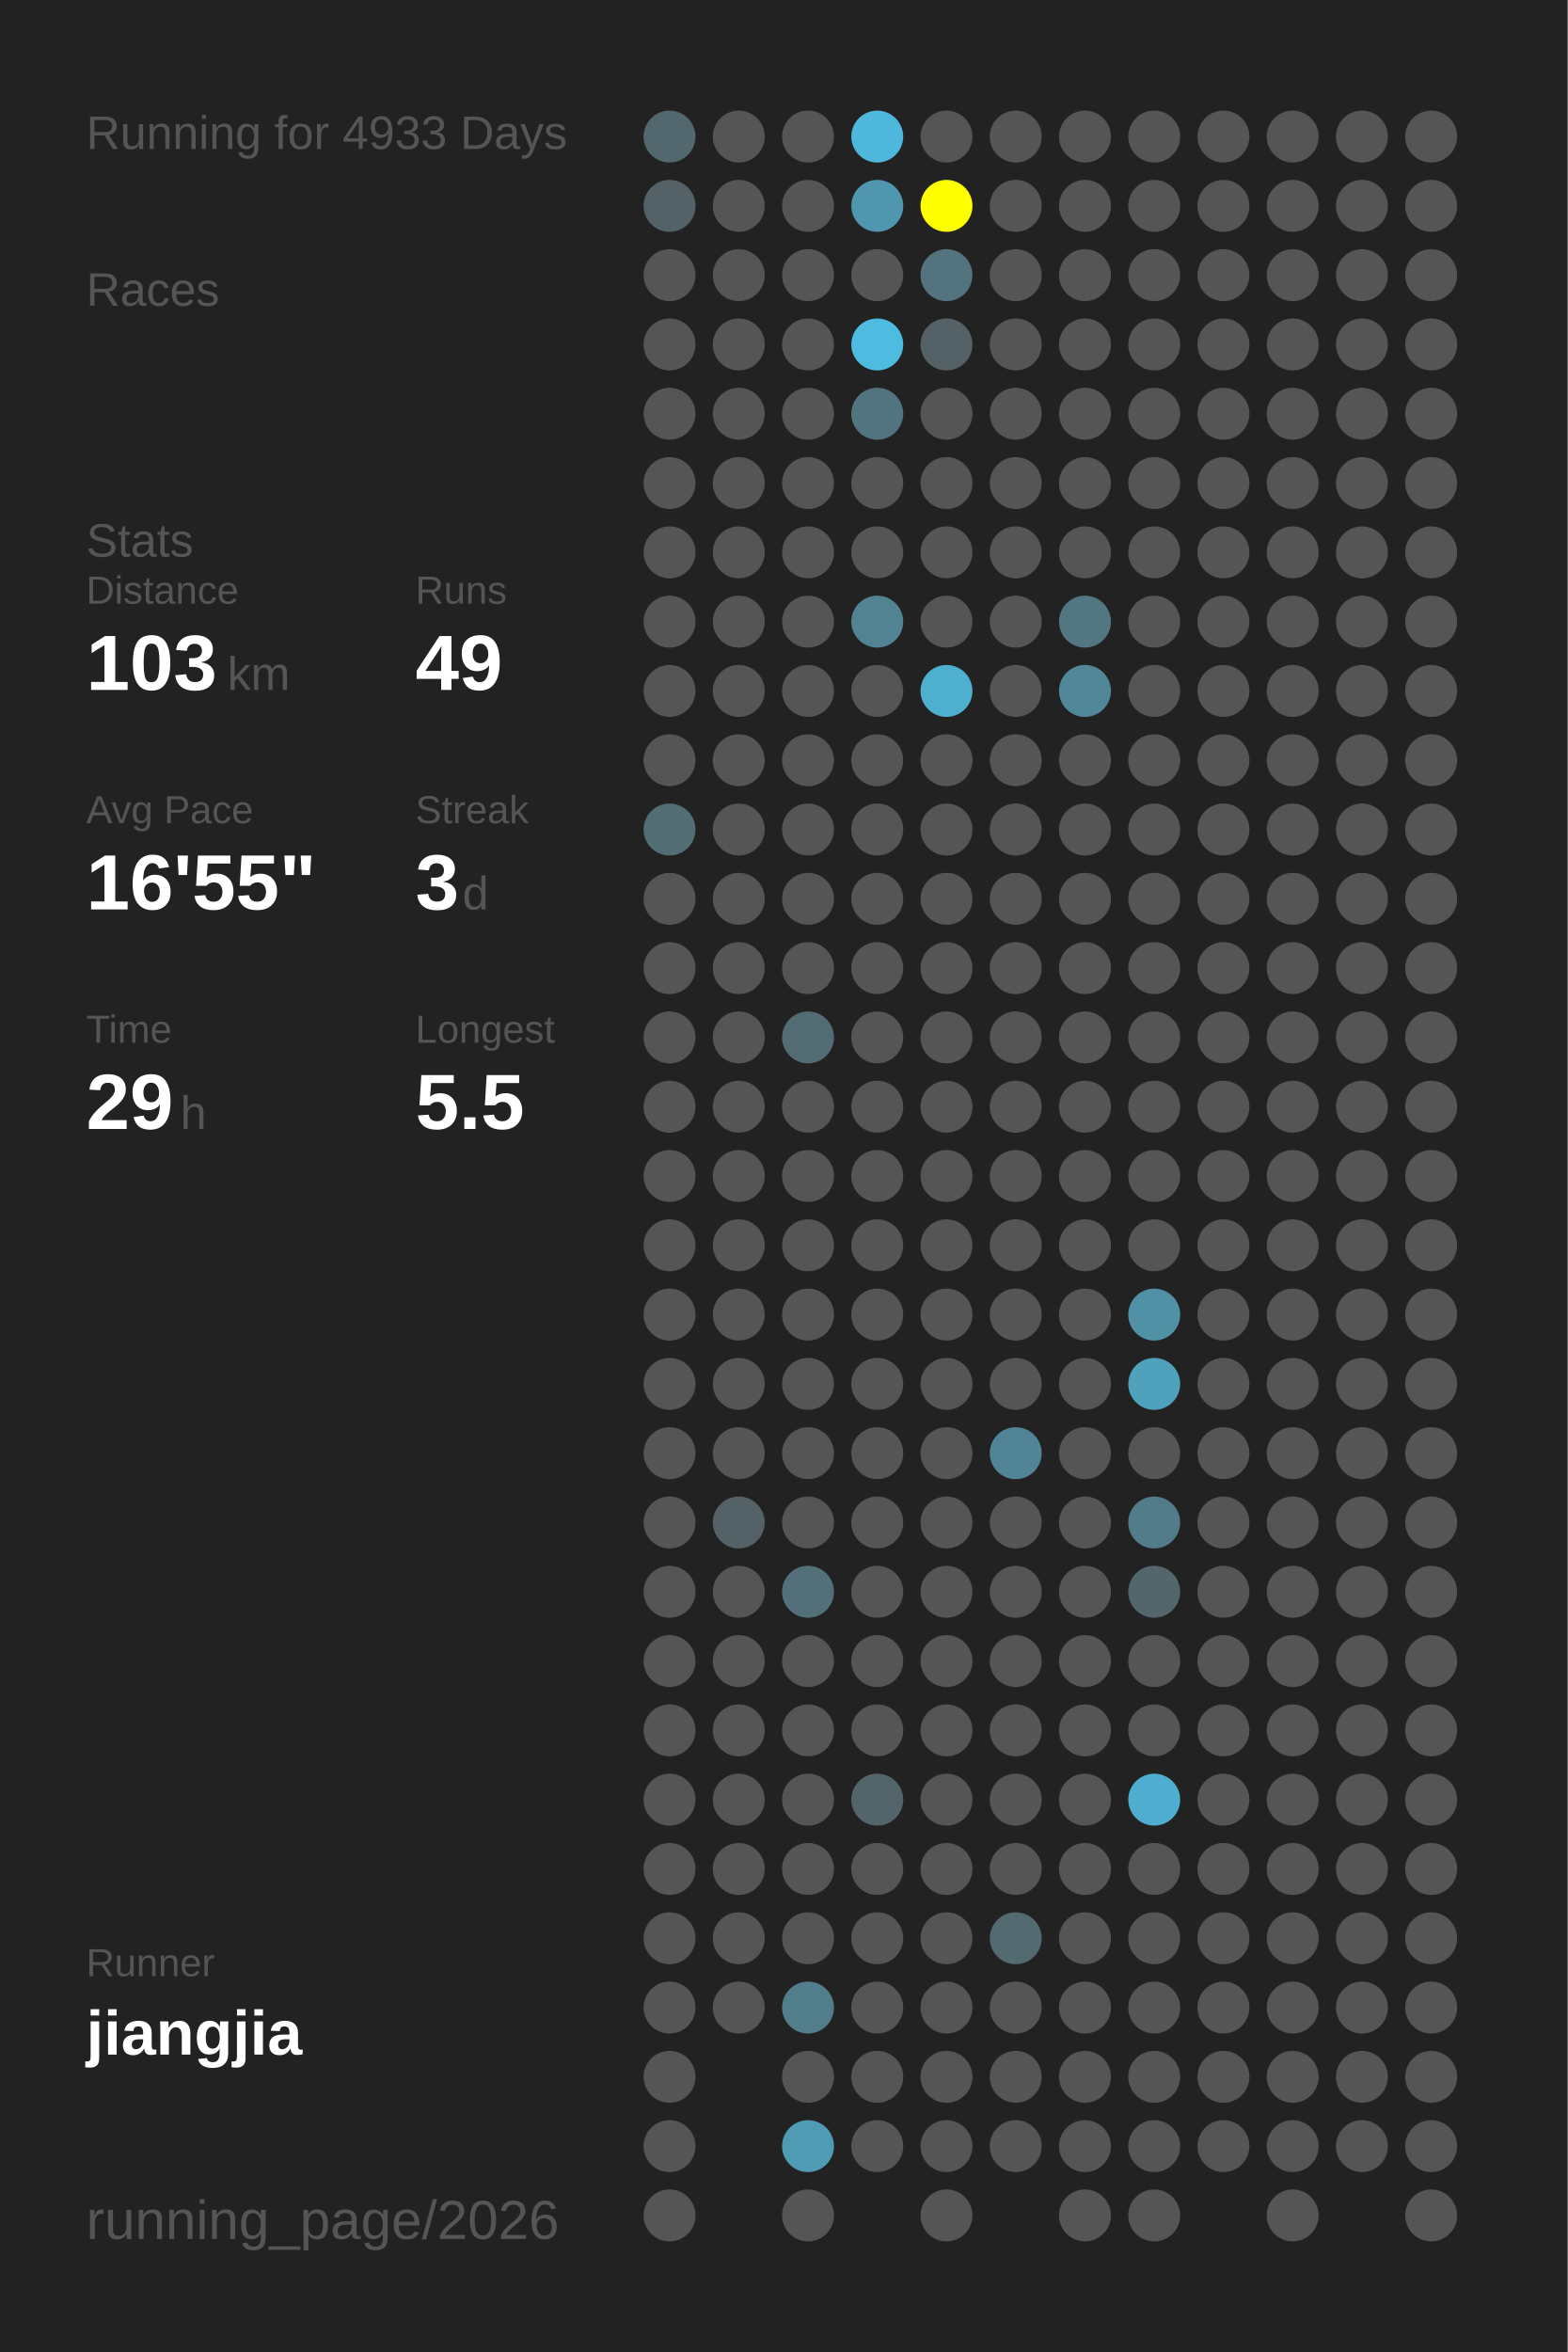
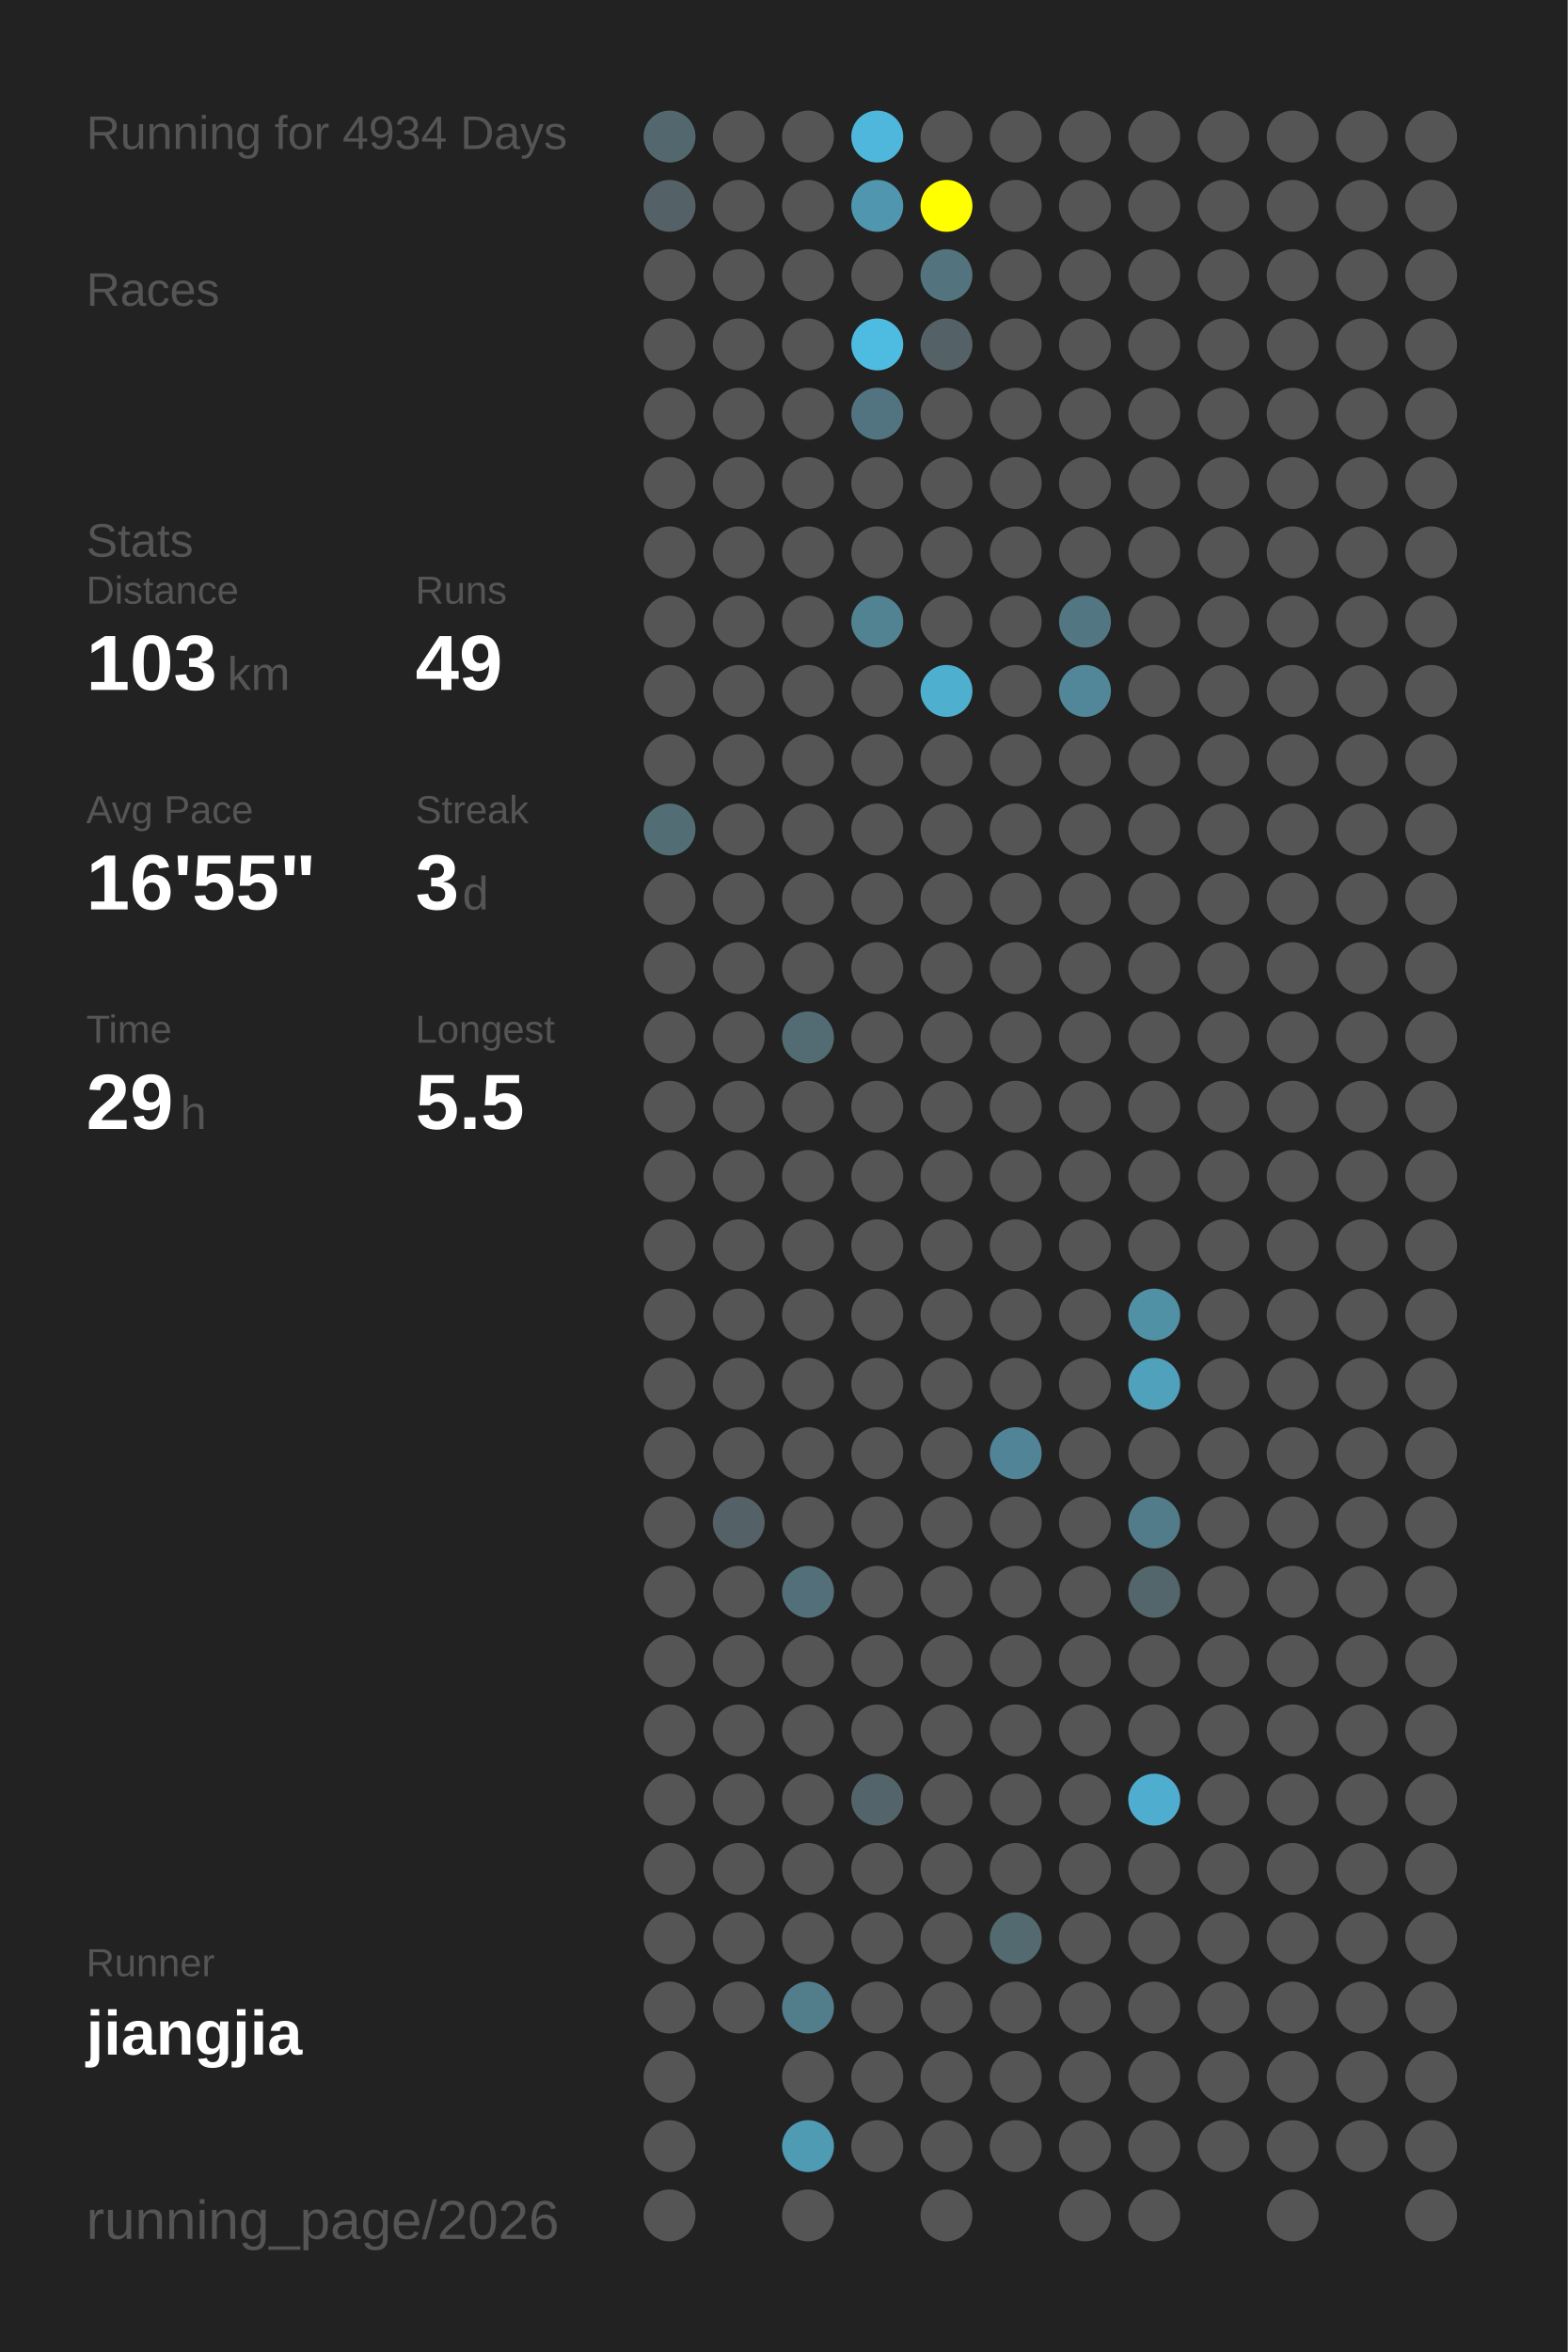
<svg xmlns="http://www.w3.org/2000/svg" baseProfile="full" height="300mm" version="1.1" viewBox="0,0,200,300" width="200mm">
  <defs />
  <rect fill="#222222" height="300" width="200" x="0" y="0" />
-   <text fill="#555555" style="font-size:6px; font-family:Arial;" x="11" y="19">Running for 4933 Days</text>
+   <text fill="#555555" style="font-size:6px; font-family:Arial;" x="11" y="19">Running for 4934 Days</text>
  <text fill="#555555" style="font-size:6px; font-family:Arial;" x="11" y="39">Races</text>
  <text fill="#555555" style="font-size:6px; font-family:Arial;" x="11" y="71">Stats</text>
  <text fill="#555555" style="font-size:5px; font-family:Arial;" x="11" y="77">Distance</text>
  <text fill="#FFFFFF" style="font-size:10px; font-family:Arial; font-weight:bold;" x="11" y="88">103</text>
  <text fill="#555555" style="font-size:6px; font-family:Arial;" x="29" y="88">km</text>
  <text fill="#555555" style="font-size:5px; font-family:Arial;" x="53" y="77">Runs</text>
  <text fill="#FFFFFF" style="font-size:10px; font-family:Arial; font-weight:bold;" x="53" y="88">49</text>
  <text fill="#555555" style="font-size:5px; font-family:Arial;" x="11" y="105">Avg Pace</text>
  <text fill="#FFFFFF" style="font-size:10px; font-family:Arial; font-weight:bold;" x="11" y="116">16'55"</text>
  <text fill="#555555" style="font-size:5px; font-family:Arial;" x="53" y="105">Streak</text>
  <text fill="#FFFFFF" style="font-size:10px; font-family:Arial; font-weight:bold;" x="53" y="116">3</text>
  <text fill="#555555" style="font-size:6px; font-family:Arial;" x="59" y="116">d</text>
  <text fill="#555555" style="font-size:5px; font-family:Arial;" x="11" y="133">Time</text>
  <text fill="#FFFFFF" style="font-size:10px; font-family:Arial; font-weight:bold;" x="11" y="144">29</text>
  <text fill="#555555" style="font-size:6px; font-family:Arial;" x="23" y="144">h</text>
  <text fill="#555555" style="font-size:5px; font-family:Arial;" x="53" y="133">Longest</text>
  <text fill="#FFFFFF" style="font-size:10px; font-family:Arial; font-weight:bold;" x="53" y="144">5.5</text>
  <text fill="#555555" style="font-size:5px; font-family:Arial;" x="11" y="252.065">Runner</text>
  <text fill="#FFFFFF" style="font-size:8px; font-family:Arial; font-weight:bold;" x="11" y="262.065">jiangjia</text>
  <text fill="#555555" style="font-size:7px; font-family:Arial;" x="11" y="285.581">running_page/2026</text>
  <circle cx="85.417" cy="17.419" fill="#53686e" r="3.312" />
  <circle cx="85.417" cy="26.258" fill="#546267" r="3.312" />
  <circle cx="85.417" cy="35.097" fill="#555555" r="3.312" />
  <circle cx="85.417" cy="43.935" fill="#555555" r="3.312" />
  <circle cx="85.417" cy="52.774" fill="#555555" r="3.312" />
  <circle cx="85.417" cy="61.613" fill="#555555" r="3.312" />
  <circle cx="85.417" cy="70.452" fill="#555555" r="3.312" />
  <circle cx="85.417" cy="79.29" fill="#555555" r="3.312" />
  <circle cx="85.417" cy="88.129" fill="#555555" r="3.312" />
  <circle cx="85.417" cy="96.968" fill="#555555" r="3.312" />
  <circle cx="85.417" cy="105.806" fill="#536d75" r="3.312" />
  <circle cx="85.417" cy="114.645" fill="#555555" r="3.312" />
  <circle cx="85.417" cy="123.484" fill="#555555" r="3.312" />
  <circle cx="85.417" cy="132.323" fill="#555555" r="3.312" />
  <circle cx="85.417" cy="141.161" fill="#555555" r="3.312" />
  <circle cx="85.417" cy="150" fill="#555555" r="3.312" />
  <circle cx="85.417" cy="158.839" fill="#555555" r="3.312" />
  <circle cx="85.417" cy="167.677" fill="#555555" r="3.312" />
  <circle cx="85.417" cy="176.516" fill="#555555" r="3.312" />
  <circle cx="85.417" cy="185.355" fill="#555555" r="3.312" />
  <circle cx="85.417" cy="194.194" fill="#555555" r="3.312" />
  <circle cx="85.417" cy="203.032" fill="#555555" r="3.312" />
  <circle cx="85.417" cy="211.871" fill="#555555" r="3.312" />
  <circle cx="85.417" cy="220.71" fill="#555555" r="3.312" />
  <circle cx="85.417" cy="229.548" fill="#555555" r="3.312" />
  <circle cx="85.417" cy="238.387" fill="#555555" r="3.312" />
  <circle cx="85.417" cy="247.226" fill="#555555" r="3.312" />
  <circle cx="85.417" cy="256.065" fill="#555555" r="3.312" />
  <circle cx="85.417" cy="264.903" fill="#555555" r="3.312" />
  <circle cx="85.417" cy="273.742" fill="#555555" r="3.312" />
  <circle cx="85.417" cy="282.581" fill="#555555" r="3.312" />
  <circle cx="94.25" cy="17.419" fill="#555555" r="3.312" />
  <circle cx="94.25" cy="26.258" fill="#555555" r="3.312" />
  <circle cx="94.25" cy="35.097" fill="#555555" r="3.312" />
  <circle cx="94.25" cy="43.935" fill="#555555" r="3.312" />
  <circle cx="94.25" cy="52.774" fill="#555555" r="3.312" />
  <circle cx="94.25" cy="61.613" fill="#555555" r="3.312" />
  <circle cx="94.25" cy="70.452" fill="#555555" r="3.312" />
  <circle cx="94.25" cy="79.29" fill="#555555" r="3.312" />
  <circle cx="94.25" cy="88.129" fill="#555555" r="3.312" />
  <circle cx="94.25" cy="96.968" fill="#555555" r="3.312" />
  <circle cx="94.25" cy="105.806" fill="#555555" r="3.312" />
  <circle cx="94.25" cy="114.645" fill="#555555" r="3.312" />
  <circle cx="94.25" cy="123.484" fill="#555555" r="3.312" />
  <circle cx="94.25" cy="132.323" fill="#555555" r="3.312" />
  <circle cx="94.25" cy="141.161" fill="#555555" r="3.312" />
  <circle cx="94.25" cy="150" fill="#555555" r="3.312" />
  <circle cx="94.25" cy="158.839" fill="#555555" r="3.312" />
  <circle cx="94.25" cy="167.677" fill="#555555" r="3.312" />
  <circle cx="94.25" cy="176.516" fill="#555555" r="3.312" />
  <circle cx="94.25" cy="185.355" fill="#555555" r="3.312" />
  <circle cx="94.25" cy="194.194" fill="#546166" r="3.312" />
  <circle cx="94.25" cy="203.032" fill="#555555" r="3.312" />
  <circle cx="94.25" cy="211.871" fill="#555555" r="3.312" />
  <circle cx="94.25" cy="220.71" fill="#555555" r="3.312" />
  <circle cx="94.25" cy="229.548" fill="#555555" r="3.312" />
  <circle cx="94.25" cy="238.387" fill="#555555" r="3.312" />
  <circle cx="94.25" cy="247.226" fill="#555555" r="3.312" />
  <circle cx="94.25" cy="256.065" fill="#555555" r="3.312" />
  <circle cx="103.083" cy="17.419" fill="#555555" r="3.312" />
  <circle cx="103.083" cy="26.258" fill="#555555" r="3.312" />
  <circle cx="103.083" cy="35.097" fill="#555555" r="3.312" />
  <circle cx="103.083" cy="43.935" fill="#555555" r="3.312" />
  <circle cx="103.083" cy="52.774" fill="#555555" r="3.312" />
  <circle cx="103.083" cy="61.613" fill="#555555" r="3.312" />
  <circle cx="103.083" cy="70.452" fill="#555555" r="3.312" />
  <circle cx="103.083" cy="79.29" fill="#555555" r="3.312" />
  <circle cx="103.083" cy="88.129" fill="#555555" r="3.312" />
  <circle cx="103.083" cy="96.968" fill="#555555" r="3.312" />
  <circle cx="103.083" cy="105.806" fill="#555555" r="3.312" />
  <circle cx="103.083" cy="114.645" fill="#555555" r="3.312" />
  <circle cx="103.083" cy="123.484" fill="#555555" r="3.312" />
  <circle cx="103.083" cy="132.323" fill="#536c74" r="3.312" />
  <circle cx="103.083" cy="141.161" fill="#555555" r="3.312" />
  <circle cx="103.083" cy="150" fill="#555555" r="3.312" />
  <circle cx="103.083" cy="158.839" fill="#555555" r="3.312" />
  <circle cx="103.083" cy="167.677" fill="#555555" r="3.312" />
  <circle cx="103.083" cy="176.516" fill="#555555" r="3.312" />
  <circle cx="103.083" cy="185.355" fill="#555555" r="3.312" />
  <circle cx="103.083" cy="194.194" fill="#555555" r="3.312" />
  <circle cx="103.083" cy="203.032" fill="#53707a" r="3.312" />
  <circle cx="103.083" cy="211.871" fill="#555555" r="3.312" />
  <circle cx="103.083" cy="220.71" fill="#555555" r="3.312" />
  <circle cx="103.083" cy="229.548" fill="#555555" r="3.312" />
  <circle cx="103.083" cy="238.387" fill="#555555" r="3.312" />
  <circle cx="103.083" cy="247.226" fill="#555555" r="3.312" />
  <circle cx="103.083" cy="256.065" fill="#527d8b" r="3.312" />
  <circle cx="103.083" cy="264.903" fill="#555555" r="3.312" />
  <circle cx="103.083" cy="273.742" fill="#509bb4" r="3.312" />
  <circle cx="103.083" cy="282.581" fill="#555555" r="3.312" />
  <circle cx="111.917" cy="17.419" fill="#4eb7db" r="3.312" />
  <circle cx="111.917" cy="26.258" fill="#5096ae" r="3.312" />
  <circle cx="111.917" cy="35.097" fill="#555555" r="3.312" />
  <circle cx="111.917" cy="43.935" fill="#4ebbe0" r="3.312" />
  <circle cx="111.917" cy="52.774" fill="#527480" r="3.312" />
  <circle cx="111.917" cy="61.613" fill="#555555" r="3.312" />
  <circle cx="111.917" cy="70.452" fill="#555555" r="3.312" />
  <circle cx="111.917" cy="79.29" fill="#528393" r="3.312" />
  <circle cx="111.917" cy="88.129" fill="#555555" r="3.312" />
  <circle cx="111.917" cy="96.968" fill="#555555" r="3.312" />
  <circle cx="111.917" cy="105.806" fill="#555555" r="3.312" />
  <circle cx="111.917" cy="114.645" fill="#555555" r="3.312" />
  <circle cx="111.917" cy="123.484" fill="#555555" r="3.312" />
  <circle cx="111.917" cy="132.323" fill="#555555" r="3.312" />
  <circle cx="111.917" cy="141.161" fill="#555555" r="3.312" />
  <circle cx="111.917" cy="150" fill="#555555" r="3.312" />
  <circle cx="111.917" cy="158.839" fill="#555555" r="3.312" />
  <circle cx="111.917" cy="167.677" fill="#555555" r="3.312" />
  <circle cx="111.917" cy="176.516" fill="#555555" r="3.312" />
  <circle cx="111.917" cy="185.355" fill="#555555" r="3.312" />
  <circle cx="111.917" cy="194.194" fill="#555555" r="3.312" />
  <circle cx="111.917" cy="203.032" fill="#555555" r="3.312" />
  <circle cx="111.917" cy="211.871" fill="#555555" r="3.312" />
  <circle cx="111.917" cy="220.71" fill="#555555" r="3.312" />
  <circle cx="111.917" cy="229.548" fill="#53656b" r="3.312" />
  <circle cx="111.917" cy="238.387" fill="#555555" r="3.312" />
  <circle cx="111.917" cy="247.226" fill="#555555" r="3.312" />
  <circle cx="111.917" cy="256.065" fill="#555555" r="3.312" />
  <circle cx="111.917" cy="264.903" fill="#555555" r="3.312" />
  <circle cx="111.917" cy="273.742" fill="#555555" r="3.312" />
  <circle cx="120.75" cy="17.419" fill="#555555" r="3.312" />
  <circle cx="120.75" cy="26.258" fill="#FFFF00" r="3.312" />
  <circle cx="120.75" cy="35.097" fill="#53737e" r="3.312" />
  <circle cx="120.75" cy="43.935" fill="#546166" r="3.312" />
  <circle cx="120.75" cy="52.774" fill="#555555" r="3.312" />
  <circle cx="120.75" cy="61.613" fill="#555555" r="3.312" />
  <circle cx="120.75" cy="70.452" fill="#555555" r="3.312" />
  <circle cx="120.75" cy="79.29" fill="#555555" r="3.312" />
  <circle cx="120.75" cy="88.129" fill="#4fafcf" r="3.312" />
  <circle cx="120.75" cy="96.968" fill="#555555" r="3.312" />
  <circle cx="120.75" cy="105.806" fill="#555555" r="3.312" />
  <circle cx="120.75" cy="114.645" fill="#555555" r="3.312" />
  <circle cx="120.75" cy="123.484" fill="#555555" r="3.312" />
  <circle cx="120.75" cy="132.323" fill="#555555" r="3.312" />
  <circle cx="120.75" cy="141.161" fill="#555555" r="3.312" />
  <circle cx="120.75" cy="150" fill="#555555" r="3.312" />
  <circle cx="120.75" cy="158.839" fill="#555555" r="3.312" />
  <circle cx="120.75" cy="167.677" fill="#555555" r="3.312" />
  <circle cx="120.75" cy="176.516" fill="#555555" r="3.312" />
  <circle cx="120.75" cy="185.355" fill="#555555" r="3.312" />
  <circle cx="120.75" cy="194.194" fill="#555555" r="3.312" />
  <circle cx="120.75" cy="203.032" fill="#555555" r="3.312" />
  <circle cx="120.75" cy="211.871" fill="#555555" r="3.312" />
  <circle cx="120.75" cy="220.71" fill="#555555" r="3.312" />
  <circle cx="120.75" cy="229.548" fill="#555555" r="3.312" />
  <circle cx="120.75" cy="238.387" fill="#555555" r="3.312" />
  <circle cx="120.75" cy="247.226" fill="#555555" r="3.312" />
  <circle cx="120.75" cy="256.065" fill="#555555" r="3.312" />
  <circle cx="120.75" cy="264.903" fill="#555555" r="3.312" />
  <circle cx="120.75" cy="273.742" fill="#555555" r="3.312" />
  <circle cx="120.75" cy="282.581" fill="#555555" r="3.312" />
  <circle cx="129.583" cy="17.419" fill="#555555" r="3.312" />
  <circle cx="129.583" cy="26.258" fill="#555555" r="3.312" />
  <circle cx="129.583" cy="35.097" fill="#555555" r="3.312" />
  <circle cx="129.583" cy="43.935" fill="#555555" r="3.312" />
  <circle cx="129.583" cy="52.774" fill="#555555" r="3.312" />
  <circle cx="129.583" cy="61.613" fill="#555555" r="3.312" />
  <circle cx="129.583" cy="70.452" fill="#555555" r="3.312" />
  <circle cx="129.583" cy="79.29" fill="#555555" r="3.312" />
  <circle cx="129.583" cy="88.129" fill="#555555" r="3.312" />
  <circle cx="129.583" cy="96.968" fill="#555555" r="3.312" />
  <circle cx="129.583" cy="105.806" fill="#555555" r="3.312" />
  <circle cx="129.583" cy="114.645" fill="#555555" r="3.312" />
  <circle cx="129.583" cy="123.484" fill="#555555" r="3.312" />
  <circle cx="129.583" cy="132.323" fill="#555555" r="3.312" />
  <circle cx="129.583" cy="141.161" fill="#555555" r="3.312" />
  <circle cx="129.583" cy="150" fill="#555555" r="3.312" />
  <circle cx="129.583" cy="158.839" fill="#555555" r="3.312" />
  <circle cx="129.583" cy="167.677" fill="#555555" r="3.312" />
  <circle cx="129.583" cy="176.516" fill="#555555" r="3.312" />
  <circle cx="129.583" cy="185.355" fill="#518496" r="3.312" />
  <circle cx="129.583" cy="194.194" fill="#555555" r="3.312" />
  <circle cx="129.583" cy="203.032" fill="#555555" r="3.312" />
  <circle cx="129.583" cy="211.871" fill="#555555" r="3.312" />
  <circle cx="129.583" cy="220.71" fill="#555555" r="3.312" />
  <circle cx="129.583" cy="229.548" fill="#555555" r="3.312" />
  <circle cx="129.583" cy="238.387" fill="#555555" r="3.312" />
  <circle cx="129.583" cy="247.226" fill="#536a71" r="3.312" />
  <circle cx="129.583" cy="256.065" fill="#555555" r="3.312" />
  <circle cx="129.583" cy="264.903" fill="#555555" r="3.312" />
  <circle cx="129.583" cy="273.742" fill="#555555" r="3.312" />
  <circle cx="138.417" cy="17.419" fill="#555555" r="3.312" />
  <circle cx="138.417" cy="26.258" fill="#555555" r="3.312" />
  <circle cx="138.417" cy="35.097" fill="#555555" r="3.312" />
  <circle cx="138.417" cy="43.935" fill="#555555" r="3.312" />
  <circle cx="138.417" cy="52.774" fill="#555555" r="3.312" />
  <circle cx="138.417" cy="61.613" fill="#555555" r="3.312" />
  <circle cx="138.417" cy="70.452" fill="#555555" r="3.312" />
  <circle cx="138.417" cy="79.29" fill="#527682" r="3.312" />
  <circle cx="138.417" cy="88.129" fill="#518799" r="3.312" />
  <circle cx="138.417" cy="96.968" fill="#555555" r="3.312" />
  <circle cx="138.417" cy="105.806" fill="#555555" r="3.312" />
  <circle cx="138.417" cy="114.645" fill="#555555" r="3.312" />
  <circle cx="138.417" cy="123.484" fill="#555555" r="3.312" />
  <circle cx="138.417" cy="132.323" fill="#555555" r="3.312" />
  <circle cx="138.417" cy="141.161" fill="#555555" r="3.312" />
  <circle cx="138.417" cy="150" fill="#555555" r="3.312" />
  <circle cx="138.417" cy="158.839" fill="#555555" r="3.312" />
  <circle cx="138.417" cy="167.677" fill="#555555" r="3.312" />
  <circle cx="138.417" cy="176.516" fill="#555555" r="3.312" />
  <circle cx="138.417" cy="185.355" fill="#555555" r="3.312" />
  <circle cx="138.417" cy="194.194" fill="#555555" r="3.312" />
  <circle cx="138.417" cy="203.032" fill="#555555" r="3.312" />
  <circle cx="138.417" cy="211.871" fill="#555555" r="3.312" />
  <circle cx="138.417" cy="220.71" fill="#555555" r="3.312" />
  <circle cx="138.417" cy="229.548" fill="#555555" r="3.312" />
  <circle cx="138.417" cy="238.387" fill="#555555" r="3.312" />
  <circle cx="138.417" cy="247.226" fill="#555555" r="3.312" />
  <circle cx="138.417" cy="256.065" fill="#555555" r="3.312" />
  <circle cx="138.417" cy="264.903" fill="#555555" r="3.312" />
  <circle cx="138.417" cy="273.742" fill="#555555" r="3.312" />
  <circle cx="138.417" cy="282.581" fill="#555555" r="3.312" />
  <circle cx="147.25" cy="17.419" fill="#555555" r="3.312" />
  <circle cx="147.25" cy="26.258" fill="#555555" r="3.312" />
  <circle cx="147.25" cy="35.097" fill="#555555" r="3.312" />
  <circle cx="147.25" cy="43.935" fill="#555555" r="3.312" />
  <circle cx="147.25" cy="52.774" fill="#555555" r="3.312" />
  <circle cx="147.25" cy="61.613" fill="#555555" r="3.312" />
  <circle cx="147.25" cy="70.452" fill="#555555" r="3.312" />
  <circle cx="147.25" cy="79.29" fill="#555555" r="3.312" />
  <circle cx="147.25" cy="88.129" fill="#555555" r="3.312" />
  <circle cx="147.25" cy="96.968" fill="#555555" r="3.312" />
  <circle cx="147.25" cy="105.806" fill="#555555" r="3.312" />
  <circle cx="147.25" cy="114.645" fill="#555555" r="3.312" />
  <circle cx="147.25" cy="123.484" fill="#555555" r="3.312" />
  <circle cx="147.25" cy="132.323" fill="#555555" r="3.312" />
  <circle cx="147.25" cy="141.161" fill="#555555" r="3.312" />
  <circle cx="147.25" cy="150" fill="#555555" r="3.312" />
  <circle cx="147.25" cy="158.839" fill="#555555" r="3.312" />
  <circle cx="147.25" cy="167.677" fill="#5191a6" r="3.312" />
  <circle cx="147.25" cy="176.516" fill="#50a1bc" r="3.312" />
  <circle cx="147.25" cy="185.355" fill="#555555" r="3.312" />
  <circle cx="147.25" cy="194.194" fill="#527c8a" r="3.312" />
  <circle cx="147.25" cy="203.032" fill="#53666c" r="3.312" />
  <circle cx="147.25" cy="211.871" fill="#555555" r="3.312" />
  <circle cx="147.25" cy="220.71" fill="#555555" r="3.312" />
  <circle cx="147.25" cy="229.548" fill="#4faecf" r="3.312" />
  <circle cx="147.25" cy="238.387" fill="#555555" r="3.312" />
  <circle cx="147.25" cy="247.226" fill="#555555" r="3.312" />
  <circle cx="147.25" cy="256.065" fill="#555555" r="3.312" />
  <circle cx="147.25" cy="264.903" fill="#555555" r="3.312" />
  <circle cx="147.25" cy="273.742" fill="#555555" r="3.312" />
  <circle cx="147.25" cy="282.581" fill="#555555" r="3.312" />
  <circle cx="156.083" cy="17.419" fill="#555555" r="3.312" />
  <circle cx="156.083" cy="26.258" fill="#555555" r="3.312" />
  <circle cx="156.083" cy="35.097" fill="#555555" r="3.312" />
  <circle cx="156.083" cy="43.935" fill="#555555" r="3.312" />
  <circle cx="156.083" cy="52.774" fill="#555555" r="3.312" />
  <circle cx="156.083" cy="61.613" fill="#555555" r="3.312" />
  <circle cx="156.083" cy="70.452" fill="#555555" r="3.312" />
  <circle cx="156.083" cy="79.29" fill="#555555" r="3.312" />
  <circle cx="156.083" cy="88.129" fill="#555555" r="3.312" />
  <circle cx="156.083" cy="96.968" fill="#555555" r="3.312" />
  <circle cx="156.083" cy="105.806" fill="#555555" r="3.312" />
  <circle cx="156.083" cy="114.645" fill="#555555" r="3.312" />
  <circle cx="156.083" cy="123.484" fill="#555555" r="3.312" />
  <circle cx="156.083" cy="132.323" fill="#555555" r="3.312" />
  <circle cx="156.083" cy="141.161" fill="#555555" r="3.312" />
  <circle cx="156.083" cy="150" fill="#555555" r="3.312" />
  <circle cx="156.083" cy="158.839" fill="#555555" r="3.312" />
  <circle cx="156.083" cy="167.677" fill="#555555" r="3.312" />
  <circle cx="156.083" cy="176.516" fill="#555555" r="3.312" />
  <circle cx="156.083" cy="185.355" fill="#555555" r="3.312" />
  <circle cx="156.083" cy="194.194" fill="#555555" r="3.312" />
  <circle cx="156.083" cy="203.032" fill="#555555" r="3.312" />
  <circle cx="156.083" cy="211.871" fill="#555555" r="3.312" />
  <circle cx="156.083" cy="220.71" fill="#555555" r="3.312" />
  <circle cx="156.083" cy="229.548" fill="#555555" r="3.312" />
  <circle cx="156.083" cy="238.387" fill="#555555" r="3.312" />
  <circle cx="156.083" cy="247.226" fill="#555555" r="3.312" />
  <circle cx="156.083" cy="256.065" fill="#555555" r="3.312" />
  <circle cx="156.083" cy="264.903" fill="#555555" r="3.312" />
  <circle cx="156.083" cy="273.742" fill="#555555" r="3.312" />
  <circle cx="164.917" cy="17.419" fill="#555555" r="3.312" />
  <circle cx="164.917" cy="26.258" fill="#555555" r="3.312" />
  <circle cx="164.917" cy="35.097" fill="#555555" r="3.312" />
  <circle cx="164.917" cy="43.935" fill="#555555" r="3.312" />
  <circle cx="164.917" cy="52.774" fill="#555555" r="3.312" />
  <circle cx="164.917" cy="61.613" fill="#555555" r="3.312" />
  <circle cx="164.917" cy="70.452" fill="#555555" r="3.312" />
  <circle cx="164.917" cy="79.29" fill="#555555" r="3.312" />
  <circle cx="164.917" cy="88.129" fill="#555555" r="3.312" />
  <circle cx="164.917" cy="96.968" fill="#555555" r="3.312" />
  <circle cx="164.917" cy="105.806" fill="#555555" r="3.312" />
  <circle cx="164.917" cy="114.645" fill="#555555" r="3.312" />
  <circle cx="164.917" cy="123.484" fill="#555555" r="3.312" />
  <circle cx="164.917" cy="132.323" fill="#555555" r="3.312" />
  <circle cx="164.917" cy="141.161" fill="#555555" r="3.312" />
  <circle cx="164.917" cy="150" fill="#555555" r="3.312" />
  <circle cx="164.917" cy="158.839" fill="#555555" r="3.312" />
  <circle cx="164.917" cy="167.677" fill="#555555" r="3.312" />
  <circle cx="164.917" cy="176.516" fill="#555555" r="3.312" />
  <circle cx="164.917" cy="185.355" fill="#555555" r="3.312" />
  <circle cx="164.917" cy="194.194" fill="#555555" r="3.312" />
  <circle cx="164.917" cy="203.032" fill="#555555" r="3.312" />
  <circle cx="164.917" cy="211.871" fill="#555555" r="3.312" />
  <circle cx="164.917" cy="220.71" fill="#555555" r="3.312" />
  <circle cx="164.917" cy="229.548" fill="#555555" r="3.312" />
  <circle cx="164.917" cy="238.387" fill="#555555" r="3.312" />
  <circle cx="164.917" cy="247.226" fill="#555555" r="3.312" />
  <circle cx="164.917" cy="256.065" fill="#555555" r="3.312" />
  <circle cx="164.917" cy="264.903" fill="#555555" r="3.312" />
  <circle cx="164.917" cy="273.742" fill="#555555" r="3.312" />
  <circle cx="164.917" cy="282.581" fill="#555555" r="3.312" />
  <circle cx="173.75" cy="17.419" fill="#555555" r="3.312" />
  <circle cx="173.75" cy="26.258" fill="#555555" r="3.312" />
  <circle cx="173.75" cy="35.097" fill="#555555" r="3.312" />
  <circle cx="173.75" cy="43.935" fill="#555555" r="3.312" />
  <circle cx="173.75" cy="52.774" fill="#555555" r="3.312" />
  <circle cx="173.75" cy="61.613" fill="#555555" r="3.312" />
  <circle cx="173.75" cy="70.452" fill="#555555" r="3.312" />
  <circle cx="173.75" cy="79.29" fill="#555555" r="3.312" />
  <circle cx="173.75" cy="88.129" fill="#555555" r="3.312" />
  <circle cx="173.75" cy="96.968" fill="#555555" r="3.312" />
  <circle cx="173.75" cy="105.806" fill="#555555" r="3.312" />
  <circle cx="173.75" cy="114.645" fill="#555555" r="3.312" />
  <circle cx="173.75" cy="123.484" fill="#555555" r="3.312" />
  <circle cx="173.75" cy="132.323" fill="#555555" r="3.312" />
  <circle cx="173.75" cy="141.161" fill="#555555" r="3.312" />
  <circle cx="173.75" cy="150" fill="#555555" r="3.312" />
  <circle cx="173.75" cy="158.839" fill="#555555" r="3.312" />
  <circle cx="173.75" cy="167.677" fill="#555555" r="3.312" />
  <circle cx="173.75" cy="176.516" fill="#555555" r="3.312" />
  <circle cx="173.75" cy="185.355" fill="#555555" r="3.312" />
  <circle cx="173.75" cy="194.194" fill="#555555" r="3.312" />
  <circle cx="173.75" cy="203.032" fill="#555555" r="3.312" />
  <circle cx="173.75" cy="211.871" fill="#555555" r="3.312" />
  <circle cx="173.75" cy="220.71" fill="#555555" r="3.312" />
  <circle cx="173.75" cy="229.548" fill="#555555" r="3.312" />
  <circle cx="173.75" cy="238.387" fill="#555555" r="3.312" />
  <circle cx="173.75" cy="247.226" fill="#555555" r="3.312" />
  <circle cx="173.75" cy="256.065" fill="#555555" r="3.312" />
  <circle cx="173.75" cy="264.903" fill="#555555" r="3.312" />
  <circle cx="173.75" cy="273.742" fill="#555555" r="3.312" />
  <circle cx="182.583" cy="17.419" fill="#555555" r="3.312" />
  <circle cx="182.583" cy="26.258" fill="#555555" r="3.312" />
  <circle cx="182.583" cy="35.097" fill="#555555" r="3.312" />
  <circle cx="182.583" cy="43.935" fill="#555555" r="3.312" />
  <circle cx="182.583" cy="52.774" fill="#555555" r="3.312" />
  <circle cx="182.583" cy="61.613" fill="#555555" r="3.312" />
  <circle cx="182.583" cy="70.452" fill="#555555" r="3.312" />
  <circle cx="182.583" cy="79.29" fill="#555555" r="3.312" />
  <circle cx="182.583" cy="88.129" fill="#555555" r="3.312" />
  <circle cx="182.583" cy="96.968" fill="#555555" r="3.312" />
  <circle cx="182.583" cy="105.806" fill="#555555" r="3.312" />
  <circle cx="182.583" cy="114.645" fill="#555555" r="3.312" />
  <circle cx="182.583" cy="123.484" fill="#555555" r="3.312" />
  <circle cx="182.583" cy="132.323" fill="#555555" r="3.312" />
  <circle cx="182.583" cy="141.161" fill="#555555" r="3.312" />
  <circle cx="182.583" cy="150" fill="#555555" r="3.312" />
  <circle cx="182.583" cy="158.839" fill="#555555" r="3.312" />
  <circle cx="182.583" cy="167.677" fill="#555555" r="3.312" />
  <circle cx="182.583" cy="176.516" fill="#555555" r="3.312" />
  <circle cx="182.583" cy="185.355" fill="#555555" r="3.312" />
  <circle cx="182.583" cy="194.194" fill="#555555" r="3.312" />
  <circle cx="182.583" cy="203.032" fill="#555555" r="3.312" />
  <circle cx="182.583" cy="211.871" fill="#555555" r="3.312" />
  <circle cx="182.583" cy="220.71" fill="#555555" r="3.312" />
  <circle cx="182.583" cy="229.548" fill="#555555" r="3.312" />
  <circle cx="182.583" cy="238.387" fill="#555555" r="3.312" />
  <circle cx="182.583" cy="247.226" fill="#555555" r="3.312" />
  <circle cx="182.583" cy="256.065" fill="#555555" r="3.312" />
  <circle cx="182.583" cy="264.903" fill="#555555" r="3.312" />
  <circle cx="182.583" cy="273.742" fill="#555555" r="3.312" />
  <circle cx="182.583" cy="282.581" fill="#555555" r="3.312" />
</svg>
